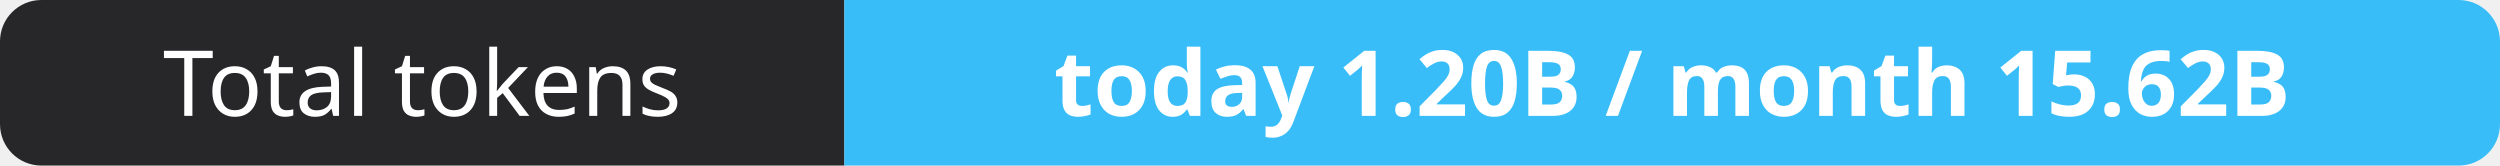
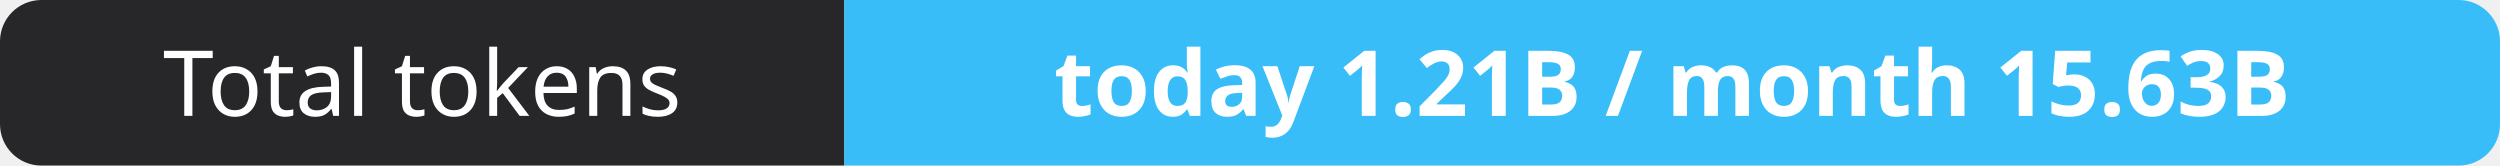
- <svg xmlns="http://www.w3.org/2000/svg" width="302" height="20" role="img" aria-label="Total tokens: today 1.20B / month 15.62B">
+ <svg xmlns="http://www.w3.org/2000/svg" width="302" height="20" role="img" aria-label="Total tokens: today 1.21B / month 15.63B">
  <clipPath id="r">
    <rect width="302" height="20" rx="5" fill="#fff" />
  </clipPath>
  <g clip-path="url(#r)">
    <rect width="102" height="20" fill="#27272a" />
    <rect x="102" width="200" height="20" fill="#38bdf8" />
  </g>
  <g fill="#fff" text-anchor="middle" font-family="Verdana,Geneva,sans-serif" font-size="11">
    <text x="51.0" y="14">Total tokens</text>
-     <text x="202.0" y="14" font-weight="700">today 1.20B / month 15.62B</text>
+     <text x="202.0" y="14" font-weight="700">today 1.21B / month 15.63B</text>
  </g>
</svg>
